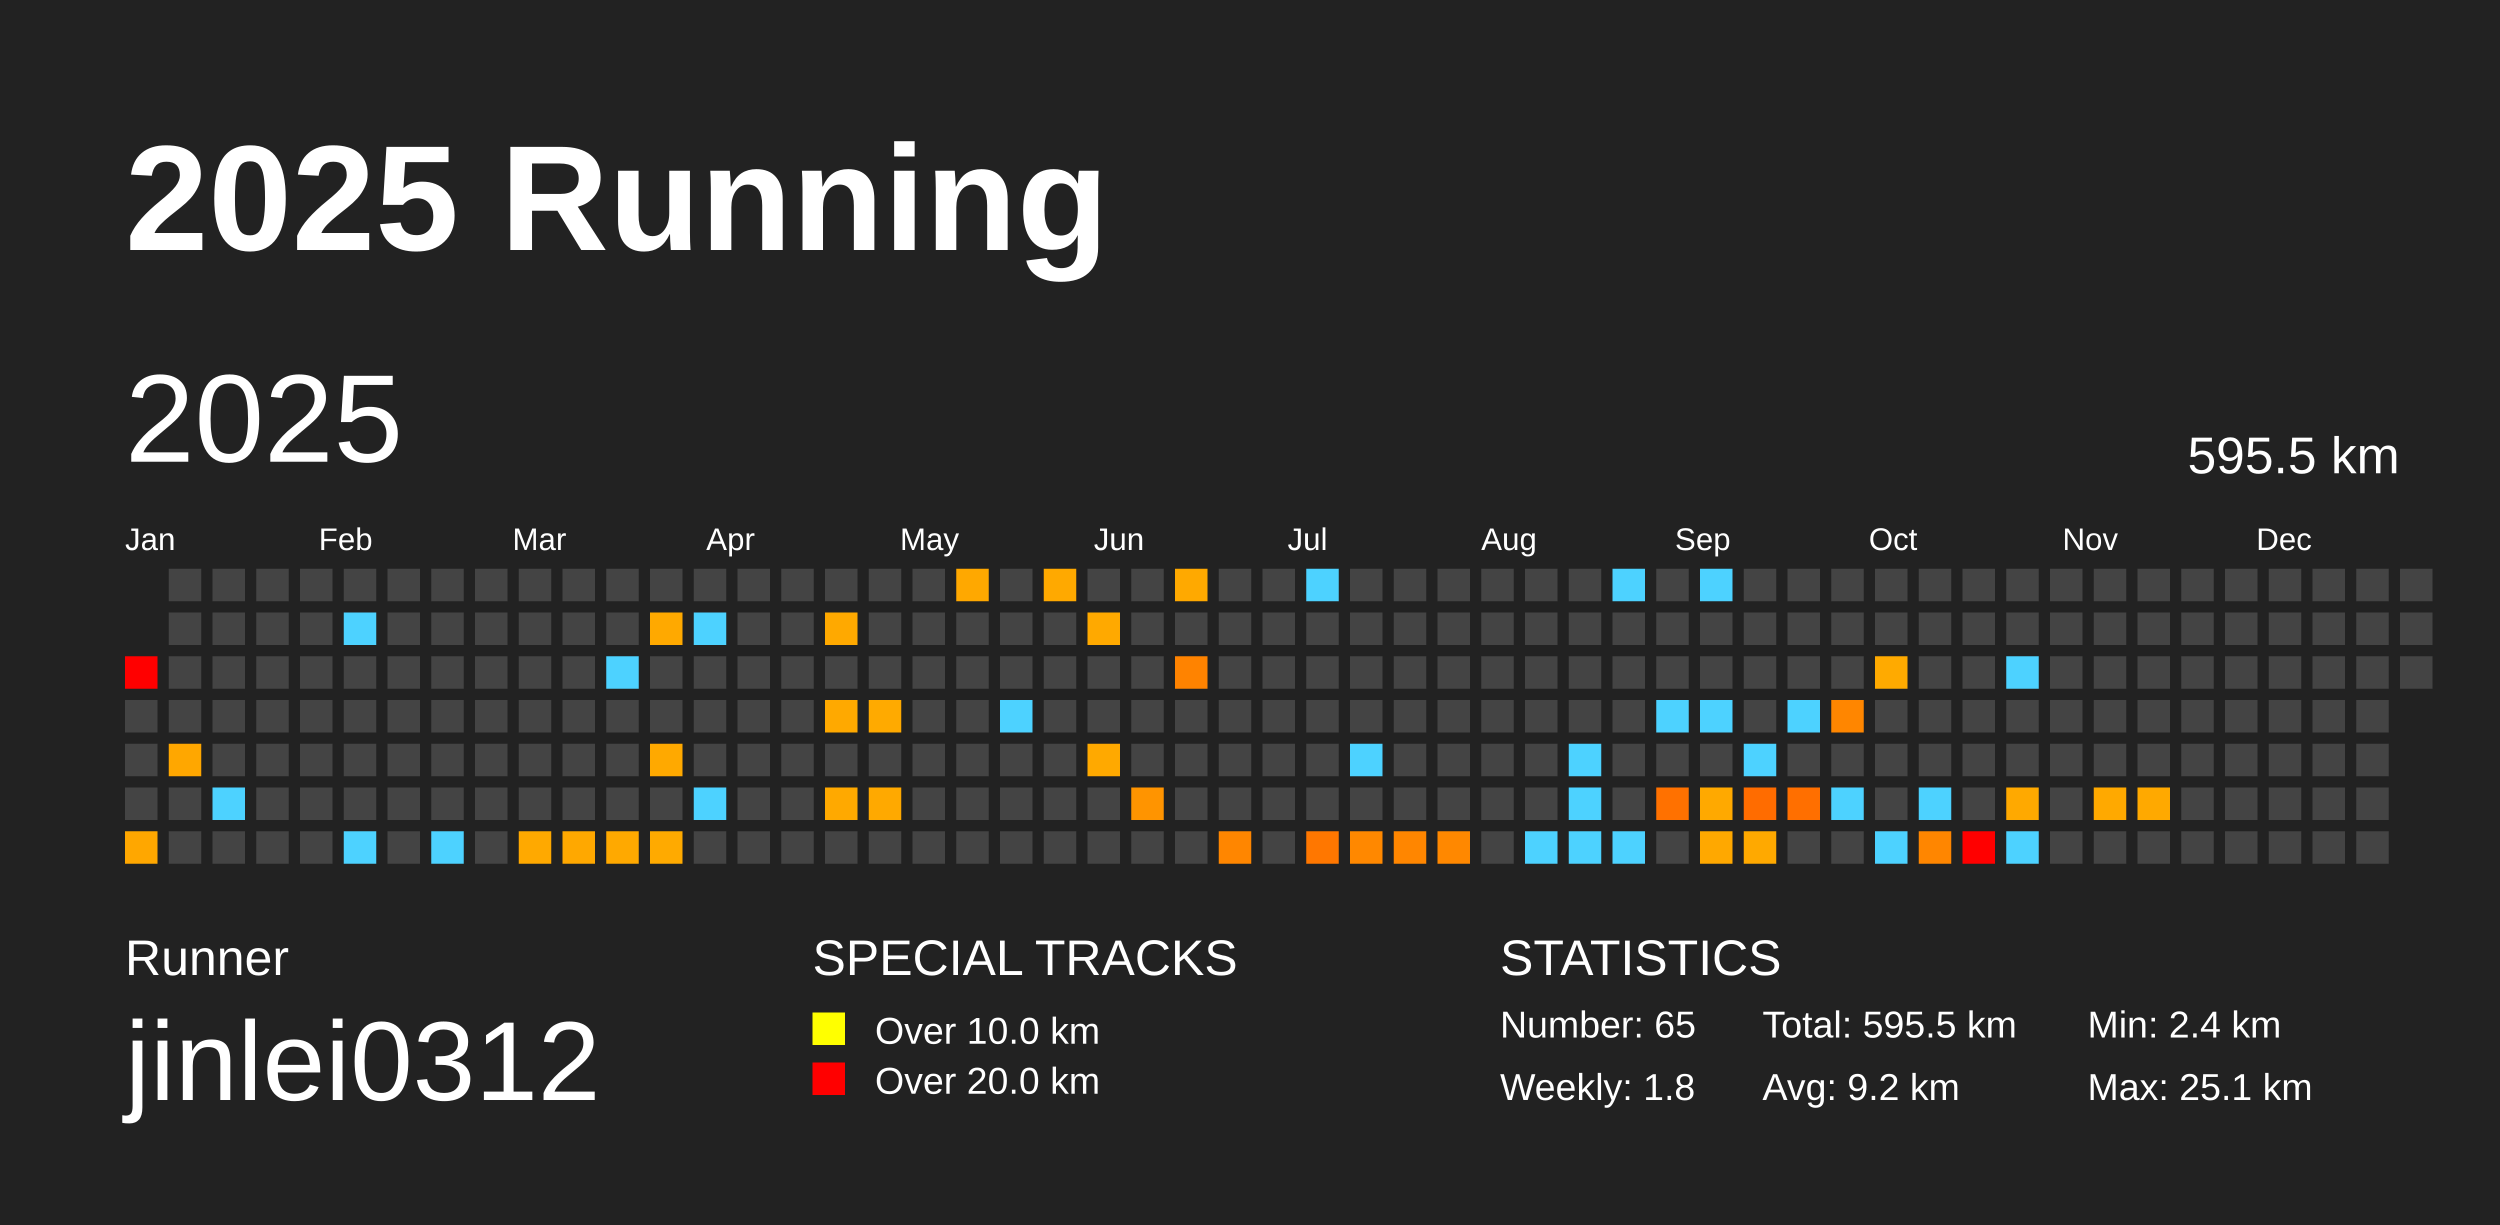
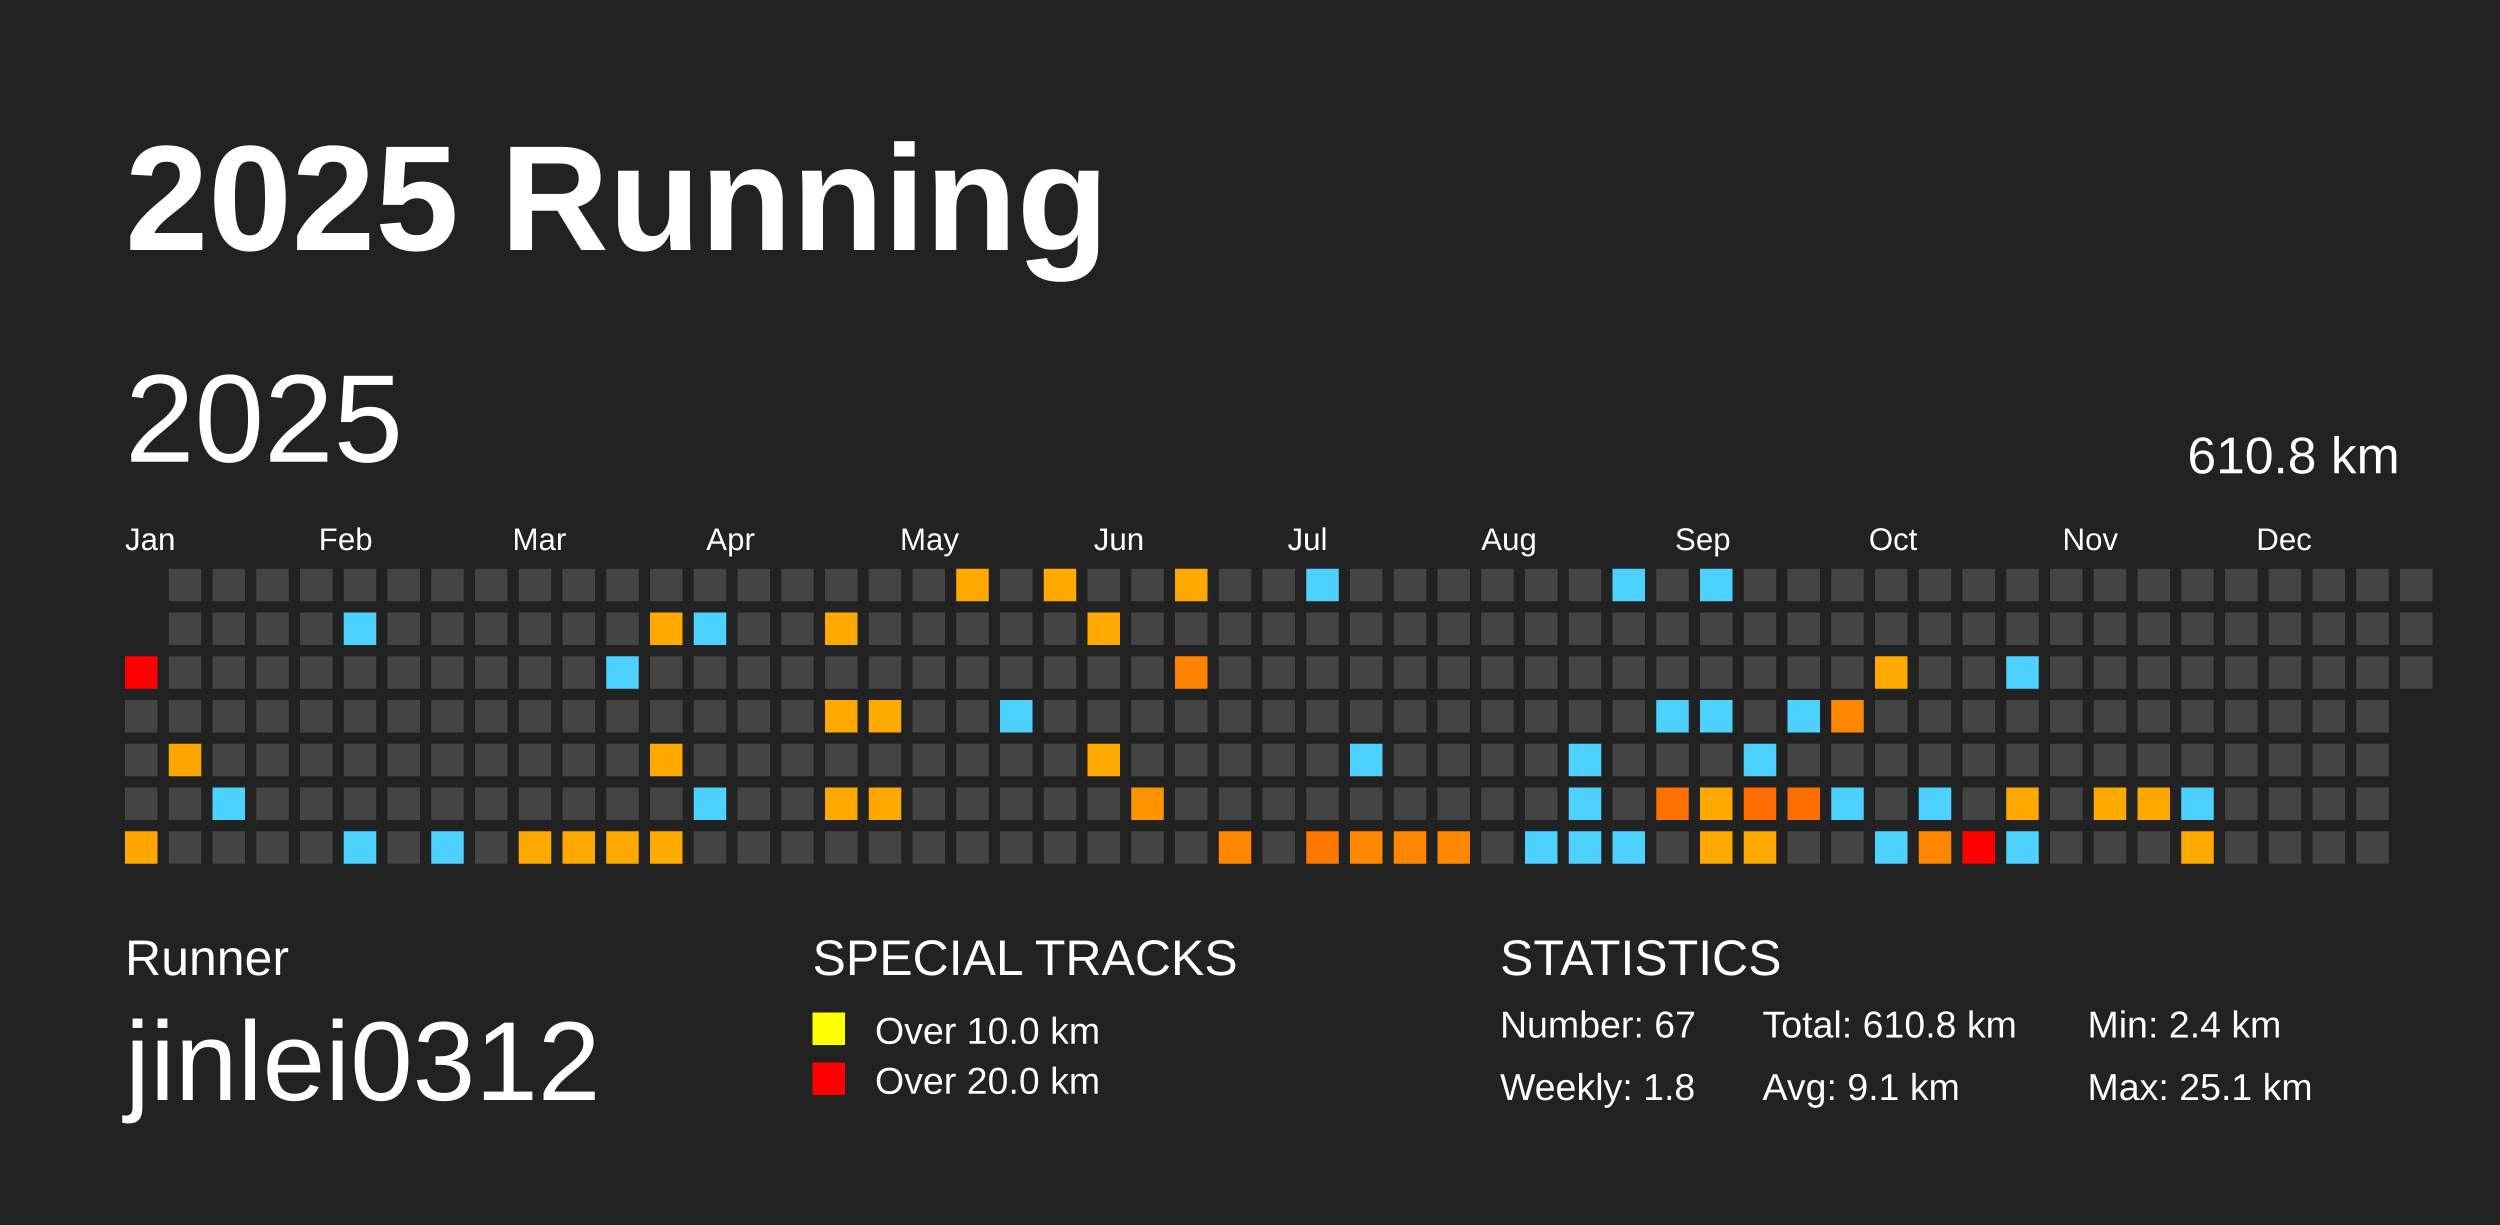
<svg xmlns="http://www.w3.org/2000/svg" baseProfile="full" height="98mm" version="1.1" viewBox="0,0,200,98" width="200mm">
  <defs />
  <rect fill="#222222" height="98" width="200" x="0" y="0" />
  <text fill="#FFFFFF" style="font-size:12px; font-family:Arial; font-weight:bold;" x="10" y="20">2025 Running</text>
  <text fill="#FFFFFF" style="font-size:4px; font-family:Arial" x="10" y="78">Runner</text>
  <text fill="#FFFFFF" style="font-size:9px; font-family:Arial" x="10" y="88">jinlei0312</text>
  <text fill="#FFFFFF" style="font-size:4px; font-family:Arial" x="65" y="78">SPECIAL TRACKS</text>
  <rect fill="yellow" height="2.6" width="2.6" x="65" y="81" />
  <text fill="#FFFFFF" style="font-size:3px; font-family:Arial" x="70" y="83.5">Over 10.0 km</text>
  <rect fill="red" height="2.6" width="2.6" x="65" y="85" />
  <text fill="#FFFFFF" style="font-size:3px; font-family:Arial" x="70" y="87.5">Over 20.0 km</text>
  <text fill="#FFFFFF" style="font-size:4px; font-family:Arial" x="120" y="78">STATISTICS</text>
-   <text fill="#FFFFFF" style="font-size:3px; font-family:Arial" x="120" y="83">Number: 65</text>
+   <text fill="#FFFFFF" style="font-size:3px; font-family:Arial" x="120" y="83">Number: 67</text>
  <text fill="#FFFFFF" style="font-size:3px; font-family:Arial" x="120" y="88">Weekly: 1.8</text>
-   <text fill="#FFFFFF" style="font-size:3px; font-family:Arial" x="141" y="83">Total: 595.5 km</text>
-   <text fill="#FFFFFF" style="font-size:3px; font-family:Arial" x="141" y="88">Avg: 9.2 km</text>
+   <text fill="#FFFFFF" style="font-size:3px; font-family:Arial" x="141" y="83">Total: 610.8 km</text>
+   <text fill="#FFFFFF" style="font-size:3px; font-family:Arial" x="141" y="88">Avg: 9.1 km</text>
  <text fill="#FFFFFF" style="font-size:3px; font-family:Arial" x="167" y="83">Min: 2.4 km</text>
  <text fill="#FFFFFF" style="font-size:3px; font-family:Arial" x="167" y="88">Max: 25.1 km</text>
  <text dominant-baseline="hanging" fill="#FFFFFF" style="font-size:10.0px; font-family:Arial;" x="10" y="30">2025</text>
-   <text dominant-baseline="hanging" fill="#FFFFFF" style="font-size:4.125px; font-family:Arial;" x="175" y="35">595.5 km</text>
+   <text dominant-baseline="hanging" fill="#FFFFFF" style="font-size:4.125px; font-family:Arial;" x="175" y="35">610.8 km</text>
  <text fill="#FFFFFF" style="font-size:2.5px; font-family:Arial" x="10.0" y="44">Jan</text>
  <text fill="#FFFFFF" style="font-size:2.5px; font-family:Arial" x="25.5" y="44">Feb</text>
  <text fill="#FFFFFF" style="font-size:2.5px; font-family:Arial" x="41.0" y="44">Mar</text>
  <text fill="#FFFFFF" style="font-size:2.5px; font-family:Arial" x="56.5" y="44">Apr</text>
  <text fill="#FFFFFF" style="font-size:2.5px; font-family:Arial" x="72.0" y="44">May</text>
  <text fill="#FFFFFF" style="font-size:2.5px; font-family:Arial" x="87.5" y="44">Jun</text>
  <text fill="#FFFFFF" style="font-size:2.5px; font-family:Arial" x="103.0" y="44">Jul</text>
  <text fill="#FFFFFF" style="font-size:2.5px; font-family:Arial" x="118.5" y="44">Aug</text>
  <text fill="#FFFFFF" style="font-size:2.5px; font-family:Arial" x="134.0" y="44">Sep</text>
  <text fill="#FFFFFF" style="font-size:2.5px; font-family:Arial" x="149.5" y="44">Oct</text>
  <text fill="#FFFFFF" style="font-size:2.5px; font-family:Arial" x="165.0" y="44">Nov</text>
  <text fill="#FFFFFF" style="font-size:2.5px; font-family:Arial" x="180.5" y="44">Dec</text>
  <rect fill="red" height="2.6" width="2.6" x="10.0" y="52.5" />
  <rect fill="#444444" height="2.6" width="2.6" x="10.0" y="56.0" />
  <rect fill="#444444" height="2.6" width="2.6" x="10.0" y="59.5" />
  <rect fill="#444444" height="2.6" width="2.6" x="10.0" y="63.0" />
  <rect fill="#ffa700" height="2.6" width="2.6" x="10.0" y="66.5" />
  <rect fill="#444444" height="2.6" width="2.6" x="13.5" y="45.5" />
  <rect fill="#444444" height="2.6" width="2.6" x="13.5" y="49.0" />
  <rect fill="#444444" height="2.6" width="2.6" x="13.5" y="52.5" />
  <rect fill="#444444" height="2.6" width="2.6" x="13.5" y="56.0" />
  <rect fill="#ffa700" height="2.6" width="2.6" x="13.5" y="59.5" />
  <rect fill="#444444" height="2.6" width="2.6" x="13.5" y="63.0" />
  <rect fill="#444444" height="2.6" width="2.6" x="13.5" y="66.5" />
  <rect fill="#444444" height="2.6" width="2.6" x="17.0" y="45.5" />
  <rect fill="#444444" height="2.6" width="2.6" x="17.0" y="49.0" />
  <rect fill="#444444" height="2.6" width="2.6" x="17.0" y="52.5" />
  <rect fill="#444444" height="2.6" width="2.6" x="17.0" y="56.0" />
  <rect fill="#444444" height="2.6" width="2.6" x="17.0" y="59.5" />
  <rect fill="#4dd2ff" height="2.6" width="2.6" x="17.0" y="63.0" />
  <rect fill="#444444" height="2.6" width="2.6" x="17.0" y="66.5" />
  <rect fill="#444444" height="2.6" width="2.6" x="20.5" y="45.5" />
  <rect fill="#444444" height="2.6" width="2.6" x="20.5" y="49.0" />
  <rect fill="#444444" height="2.6" width="2.6" x="20.5" y="52.5" />
  <rect fill="#444444" height="2.6" width="2.6" x="20.5" y="56.0" />
  <rect fill="#444444" height="2.6" width="2.6" x="20.5" y="59.5" />
  <rect fill="#444444" height="2.6" width="2.6" x="20.5" y="63.0" />
  <rect fill="#444444" height="2.6" width="2.6" x="20.5" y="66.5" />
  <rect fill="#444444" height="2.6" width="2.6" x="24.0" y="45.5" />
  <rect fill="#444444" height="2.6" width="2.6" x="24.0" y="49.0" />
  <rect fill="#444444" height="2.6" width="2.6" x="24.0" y="52.5" />
  <rect fill="#444444" height="2.6" width="2.6" x="24.0" y="56.0" />
  <rect fill="#444444" height="2.6" width="2.6" x="24.0" y="59.5" />
  <rect fill="#444444" height="2.6" width="2.6" x="24.0" y="63.0" />
  <rect fill="#444444" height="2.6" width="2.6" x="24.0" y="66.5" />
  <rect fill="#444444" height="2.6" width="2.6" x="27.5" y="45.5" />
  <rect fill="#4dd2ff" height="2.6" width="2.6" x="27.5" y="49.0" />
  <rect fill="#444444" height="2.6" width="2.6" x="27.5" y="52.5" />
  <rect fill="#444444" height="2.6" width="2.6" x="27.5" y="56.0" />
  <rect fill="#444444" height="2.6" width="2.6" x="27.5" y="59.5" />
  <rect fill="#444444" height="2.6" width="2.6" x="27.5" y="63.0" />
  <rect fill="#4dd2ff" height="2.6" width="2.6" x="27.5" y="66.5" />
  <rect fill="#444444" height="2.6" width="2.6" x="31.0" y="45.5" />
  <rect fill="#444444" height="2.6" width="2.6" x="31.0" y="49.0" />
  <rect fill="#444444" height="2.6" width="2.6" x="31.0" y="52.5" />
  <rect fill="#444444" height="2.6" width="2.6" x="31.0" y="56.0" />
  <rect fill="#444444" height="2.6" width="2.6" x="31.0" y="59.5" />
  <rect fill="#444444" height="2.6" width="2.6" x="31.0" y="63.0" />
  <rect fill="#444444" height="2.6" width="2.6" x="31.0" y="66.5" />
  <rect fill="#444444" height="2.6" width="2.6" x="34.5" y="45.5" />
  <rect fill="#444444" height="2.6" width="2.6" x="34.5" y="49.0" />
  <rect fill="#444444" height="2.6" width="2.6" x="34.5" y="52.5" />
  <rect fill="#444444" height="2.6" width="2.6" x="34.5" y="56.0" />
  <rect fill="#444444" height="2.6" width="2.6" x="34.5" y="59.5" />
  <rect fill="#444444" height="2.6" width="2.6" x="34.5" y="63.0" />
  <rect fill="#4dd2ff" height="2.6" width="2.6" x="34.5" y="66.5" />
  <rect fill="#444444" height="2.6" width="2.6" x="38.0" y="45.5" />
  <rect fill="#444444" height="2.6" width="2.6" x="38.0" y="49.0" />
  <rect fill="#444444" height="2.6" width="2.6" x="38.0" y="52.5" />
  <rect fill="#444444" height="2.6" width="2.6" x="38.0" y="56.0" />
  <rect fill="#444444" height="2.6" width="2.6" x="38.0" y="59.5" />
  <rect fill="#444444" height="2.6" width="2.6" x="38.0" y="63.0" />
  <rect fill="#444444" height="2.6" width="2.6" x="38.0" y="66.5" />
  <rect fill="#444444" height="2.6" width="2.6" x="41.5" y="45.5" />
  <rect fill="#444444" height="2.6" width="2.6" x="41.5" y="49.0" />
  <rect fill="#444444" height="2.6" width="2.6" x="41.5" y="52.5" />
  <rect fill="#444444" height="2.6" width="2.6" x="41.5" y="56.0" />
  <rect fill="#444444" height="2.6" width="2.6" x="41.5" y="59.5" />
  <rect fill="#444444" height="2.6" width="2.6" x="41.5" y="63.0" />
  <rect fill="#ffa900" height="2.6" width="2.6" x="41.5" y="66.5" />
  <rect fill="#444444" height="2.6" width="2.6" x="45.0" y="45.5" />
  <rect fill="#444444" height="2.6" width="2.6" x="45.0" y="49.0" />
  <rect fill="#444444" height="2.6" width="2.6" x="45.0" y="52.5" />
  <rect fill="#444444" height="2.6" width="2.6" x="45.0" y="56.0" />
  <rect fill="#444444" height="2.6" width="2.6" x="45.0" y="59.5" />
  <rect fill="#444444" height="2.6" width="2.6" x="45.0" y="63.0" />
  <rect fill="#ffa800" height="2.6" width="2.6" x="45.0" y="66.5" />
  <rect fill="#444444" height="2.6" width="2.6" x="48.5" y="45.5" />
  <rect fill="#444444" height="2.6" width="2.6" x="48.5" y="49.0" />
  <rect fill="#4dd2ff" height="2.6" width="2.6" x="48.5" y="52.5" />
  <rect fill="#444444" height="2.6" width="2.6" x="48.5" y="56.0" />
  <rect fill="#444444" height="2.6" width="2.6" x="48.5" y="59.5" />
  <rect fill="#444444" height="2.6" width="2.6" x="48.5" y="63.0" />
  <rect fill="#ffa900" height="2.6" width="2.6" x="48.5" y="66.5" />
  <rect fill="#444444" height="2.6" width="2.6" x="52.0" y="45.5" />
  <rect fill="#ffa900" height="2.6" width="2.6" x="52.0" y="49.0" />
  <rect fill="#444444" height="2.6" width="2.6" x="52.0" y="52.5" />
  <rect fill="#444444" height="2.6" width="2.6" x="52.0" y="56.0" />
  <rect fill="#ffa900" height="2.6" width="2.6" x="52.0" y="59.5" />
  <rect fill="#444444" height="2.6" width="2.6" x="52.0" y="63.0" />
  <rect fill="#ffaa00" height="2.6" width="2.6" x="52.0" y="66.5" />
  <rect fill="#444444" height="2.6" width="2.6" x="55.5" y="45.5" />
  <rect fill="#4dd2ff" height="2.6" width="2.6" x="55.5" y="49.0" />
  <rect fill="#444444" height="2.6" width="2.6" x="55.5" y="52.5" />
  <rect fill="#444444" height="2.6" width="2.6" x="55.5" y="56.0" />
  <rect fill="#444444" height="2.6" width="2.6" x="55.5" y="59.5" />
  <rect fill="#4dd2ff" height="2.6" width="2.6" x="55.5" y="63.0" />
  <rect fill="#444444" height="2.6" width="2.6" x="55.5" y="66.5" />
  <rect fill="#444444" height="2.6" width="2.6" x="59.0" y="45.5" />
  <rect fill="#444444" height="2.6" width="2.6" x="59.0" y="49.0" />
  <rect fill="#444444" height="2.6" width="2.6" x="59.0" y="52.5" />
  <rect fill="#444444" height="2.6" width="2.6" x="59.0" y="56.0" />
  <rect fill="#444444" height="2.6" width="2.6" x="59.0" y="59.5" />
  <rect fill="#444444" height="2.6" width="2.6" x="59.0" y="63.0" />
  <rect fill="#444444" height="2.6" width="2.6" x="59.0" y="66.5" />
  <rect fill="#444444" height="2.6" width="2.6" x="62.5" y="45.5" />
  <rect fill="#444444" height="2.6" width="2.6" x="62.5" y="49.0" />
  <rect fill="#444444" height="2.6" width="2.6" x="62.5" y="52.5" />
  <rect fill="#444444" height="2.6" width="2.6" x="62.5" y="56.0" />
  <rect fill="#444444" height="2.6" width="2.6" x="62.5" y="59.5" />
  <rect fill="#444444" height="2.6" width="2.6" x="62.5" y="63.0" />
  <rect fill="#444444" height="2.6" width="2.6" x="62.5" y="66.5" />
  <rect fill="#444444" height="2.6" width="2.6" x="66.0" y="45.5" />
  <rect fill="#ffa900" height="2.6" width="2.6" x="66.0" y="49.0" />
  <rect fill="#444444" height="2.6" width="2.6" x="66.0" y="52.5" />
  <rect fill="#ffa900" height="2.6" width="2.6" x="66.0" y="56.0" />
  <rect fill="#444444" height="2.6" width="2.6" x="66.0" y="59.5" />
  <rect fill="#ffa900" height="2.6" width="2.6" x="66.0" y="63.0" />
  <rect fill="#444444" height="2.6" width="2.6" x="66.0" y="66.5" />
  <rect fill="#444444" height="2.6" width="2.6" x="69.5" y="45.5" />
  <rect fill="#444444" height="2.6" width="2.6" x="69.5" y="49.0" />
  <rect fill="#444444" height="2.6" width="2.6" x="69.5" y="52.5" />
  <rect fill="#ffaa00" height="2.6" width="2.6" x="69.5" y="56.0" />
  <rect fill="#444444" height="2.6" width="2.6" x="69.5" y="59.5" />
  <rect fill="#ffa900" height="2.6" width="2.6" x="69.5" y="63.0" />
  <rect fill="#444444" height="2.6" width="2.6" x="69.5" y="66.5" />
  <rect fill="#444444" height="2.6" width="2.6" x="73.0" y="45.5" />
  <rect fill="#444444" height="2.6" width="2.6" x="73.0" y="49.0" />
  <rect fill="#444444" height="2.6" width="2.6" x="73.0" y="52.5" />
  <rect fill="#444444" height="2.6" width="2.6" x="73.0" y="56.0" />
  <rect fill="#444444" height="2.6" width="2.6" x="73.0" y="59.5" />
  <rect fill="#444444" height="2.6" width="2.6" x="73.0" y="63.0" />
  <rect fill="#444444" height="2.6" width="2.6" x="73.0" y="66.5" />
  <rect fill="#ffa800" height="2.6" width="2.6" x="76.5" y="45.5" />
  <rect fill="#444444" height="2.6" width="2.6" x="76.5" y="49.0" />
  <rect fill="#444444" height="2.6" width="2.6" x="76.5" y="52.5" />
  <rect fill="#444444" height="2.6" width="2.6" x="76.5" y="56.0" />
  <rect fill="#444444" height="2.6" width="2.6" x="76.5" y="59.5" />
  <rect fill="#444444" height="2.6" width="2.6" x="76.5" y="63.0" />
  <rect fill="#444444" height="2.6" width="2.6" x="76.5" y="66.5" />
  <rect fill="#444444" height="2.6" width="2.6" x="80.0" y="45.5" />
  <rect fill="#444444" height="2.6" width="2.6" x="80.0" y="49.0" />
  <rect fill="#444444" height="2.6" width="2.6" x="80.0" y="52.5" />
  <rect fill="#4dd2ff" height="2.6" width="2.6" x="80.0" y="56.0" />
  <rect fill="#444444" height="2.6" width="2.6" x="80.0" y="59.5" />
  <rect fill="#444444" height="2.6" width="2.6" x="80.0" y="63.0" />
  <rect fill="#444444" height="2.6" width="2.6" x="80.0" y="66.5" />
  <rect fill="#ffa900" height="2.6" width="2.6" x="83.5" y="45.5" />
  <rect fill="#444444" height="2.6" width="2.6" x="83.5" y="49.0" />
  <rect fill="#444444" height="2.6" width="2.6" x="83.5" y="52.5" />
  <rect fill="#444444" height="2.6" width="2.6" x="83.5" y="56.0" />
  <rect fill="#444444" height="2.6" width="2.6" x="83.5" y="59.5" />
  <rect fill="#444444" height="2.6" width="2.6" x="83.5" y="63.0" />
  <rect fill="#444444" height="2.6" width="2.6" x="83.5" y="66.5" />
  <rect fill="#444444" height="2.6" width="2.6" x="87.0" y="45.5" />
  <rect fill="#ffa900" height="2.6" width="2.6" x="87.0" y="49.0" />
  <rect fill="#444444" height="2.6" width="2.6" x="87.0" y="52.5" />
  <rect fill="#444444" height="2.6" width="2.6" x="87.0" y="56.0" />
  <rect fill="#ffa900" height="2.6" width="2.6" x="87.0" y="59.5" />
  <rect fill="#444444" height="2.6" width="2.6" x="87.0" y="63.0" />
  <rect fill="#444444" height="2.6" width="2.6" x="87.0" y="66.5" />
  <rect fill="#444444" height="2.6" width="2.6" x="90.5" y="45.5" />
  <rect fill="#444444" height="2.6" width="2.6" x="90.5" y="49.0" />
  <rect fill="#444444" height="2.6" width="2.6" x="90.5" y="52.5" />
  <rect fill="#444444" height="2.6" width="2.6" x="90.5" y="56.0" />
  <rect fill="#444444" height="2.6" width="2.6" x="90.5" y="59.5" />
  <rect fill="#ff9400" height="2.6" width="2.6" x="90.5" y="63.0" />
  <rect fill="#444444" height="2.6" width="2.6" x="90.5" y="66.5" />
  <rect fill="#ffa900" height="2.6" width="2.6" x="94.0" y="45.5" />
  <rect fill="#444444" height="2.6" width="2.6" x="94.0" y="49.0" />
  <rect fill="#ff8300" height="2.6" width="2.6" x="94.0" y="52.5" />
  <rect fill="#444444" height="2.6" width="2.6" x="94.0" y="56.0" />
  <rect fill="#444444" height="2.6" width="2.6" x="94.0" y="59.5" />
  <rect fill="#444444" height="2.6" width="2.6" x="94.0" y="63.0" />
  <rect fill="#444444" height="2.6" width="2.6" x="94.0" y="66.5" />
  <rect fill="#444444" height="2.6" width="2.6" x="97.5" y="45.5" />
  <rect fill="#444444" height="2.6" width="2.6" x="97.5" y="49.0" />
  <rect fill="#444444" height="2.6" width="2.6" x="97.5" y="52.5" />
  <rect fill="#444444" height="2.6" width="2.6" x="97.5" y="56.0" />
  <rect fill="#444444" height="2.6" width="2.6" x="97.5" y="59.5" />
  <rect fill="#444444" height="2.6" width="2.6" x="97.5" y="63.0" />
  <rect fill="#ff8600" height="2.6" width="2.6" x="97.5" y="66.5" />
  <rect fill="#444444" height="2.6" width="2.6" x="101.0" y="45.5" />
  <rect fill="#444444" height="2.6" width="2.6" x="101.0" y="49.0" />
  <rect fill="#444444" height="2.6" width="2.6" x="101.0" y="52.5" />
  <rect fill="#444444" height="2.6" width="2.6" x="101.0" y="56.0" />
  <rect fill="#444444" height="2.6" width="2.6" x="101.0" y="59.5" />
  <rect fill="#444444" height="2.6" width="2.6" x="101.0" y="63.0" />
  <rect fill="#444444" height="2.6" width="2.6" x="101.0" y="66.5" />
  <rect fill="#4dd2ff" height="2.6" width="2.6" x="104.5" y="45.5" />
  <rect fill="#444444" height="2.6" width="2.6" x="104.5" y="49.0" />
  <rect fill="#444444" height="2.6" width="2.6" x="104.5" y="52.5" />
  <rect fill="#444444" height="2.6" width="2.6" x="104.5" y="56.0" />
  <rect fill="#444444" height="2.6" width="2.6" x="104.5" y="59.5" />
  <rect fill="#444444" height="2.6" width="2.6" x="104.5" y="63.0" />
  <rect fill="#ff7700" height="2.6" width="2.6" x="104.5" y="66.5" />
  <rect fill="#444444" height="2.6" width="2.6" x="108.0" y="45.5" />
  <rect fill="#444444" height="2.6" width="2.6" x="108.0" y="49.0" />
  <rect fill="#444444" height="2.6" width="2.6" x="108.0" y="52.5" />
  <rect fill="#444444" height="2.6" width="2.6" x="108.0" y="56.0" />
  <rect fill="#4dd2ff" height="2.6" width="2.6" x="108.0" y="59.5" />
  <rect fill="#444444" height="2.6" width="2.6" x="108.0" y="63.0" />
  <rect fill="#ff8800" height="2.6" width="2.6" x="108.0" y="66.5" />
  <rect fill="#444444" height="2.6" width="2.6" x="111.5" y="45.5" />
  <rect fill="#444444" height="2.6" width="2.6" x="111.5" y="49.0" />
  <rect fill="#444444" height="2.6" width="2.6" x="111.5" y="52.5" />
  <rect fill="#444444" height="2.6" width="2.6" x="111.5" y="56.0" />
  <rect fill="#444444" height="2.6" width="2.6" x="111.5" y="59.5" />
  <rect fill="#444444" height="2.6" width="2.6" x="111.5" y="63.0" />
  <rect fill="#ff8600" height="2.6" width="2.6" x="111.5" y="66.5" />
  <rect fill="#444444" height="2.6" width="2.6" x="115.0" y="45.5" />
  <rect fill="#444444" height="2.6" width="2.6" x="115.0" y="49.0" />
  <rect fill="#444444" height="2.6" width="2.6" x="115.0" y="52.5" />
  <rect fill="#444444" height="2.6" width="2.6" x="115.0" y="56.0" />
  <rect fill="#444444" height="2.6" width="2.6" x="115.0" y="59.5" />
  <rect fill="#444444" height="2.6" width="2.6" x="115.0" y="63.0" />
  <rect fill="#ff8800" height="2.6" width="2.6" x="115.0" y="66.5" />
  <rect fill="#444444" height="2.6" width="2.6" x="118.5" y="45.5" />
  <rect fill="#444444" height="2.6" width="2.6" x="118.5" y="49.0" />
  <rect fill="#444444" height="2.6" width="2.6" x="118.5" y="52.5" />
  <rect fill="#444444" height="2.6" width="2.6" x="118.5" y="56.0" />
  <rect fill="#444444" height="2.6" width="2.6" x="118.5" y="59.5" />
  <rect fill="#444444" height="2.6" width="2.6" x="118.5" y="63.0" />
  <rect fill="#444444" height="2.6" width="2.6" x="118.5" y="66.5" />
  <rect fill="#444444" height="2.6" width="2.6" x="122.0" y="45.5" />
  <rect fill="#444444" height="2.6" width="2.6" x="122.0" y="49.0" />
  <rect fill="#444444" height="2.6" width="2.6" x="122.0" y="52.5" />
  <rect fill="#444444" height="2.6" width="2.6" x="122.0" y="56.0" />
  <rect fill="#444444" height="2.6" width="2.6" x="122.0" y="59.5" />
  <rect fill="#444444" height="2.6" width="2.6" x="122.0" y="63.0" />
  <rect fill="#4dd2ff" height="2.6" width="2.6" x="122.0" y="66.5" />
  <rect fill="#444444" height="2.6" width="2.6" x="125.5" y="45.5" />
  <rect fill="#444444" height="2.6" width="2.6" x="125.5" y="49.0" />
  <rect fill="#444444" height="2.6" width="2.6" x="125.5" y="52.5" />
  <rect fill="#444444" height="2.6" width="2.6" x="125.5" y="56.0" />
  <rect fill="#4dd2ff" height="2.6" width="2.6" x="125.5" y="59.5" />
  <rect fill="#4dd2ff" height="2.6" width="2.6" x="125.5" y="63.0" />
  <rect fill="#4dd2ff" height="2.6" width="2.6" x="125.5" y="66.5" />
  <rect fill="#4dd2ff" height="2.6" width="2.6" x="129.0" y="45.5" />
  <rect fill="#444444" height="2.6" width="2.6" x="129.0" y="49.0" />
  <rect fill="#444444" height="2.6" width="2.6" x="129.0" y="52.5" />
  <rect fill="#444444" height="2.6" width="2.6" x="129.0" y="56.0" />
  <rect fill="#444444" height="2.6" width="2.6" x="129.0" y="59.5" />
  <rect fill="#444444" height="2.6" width="2.6" x="129.0" y="63.0" />
  <rect fill="#4dd2ff" height="2.6" width="2.6" x="129.0" y="66.5" />
  <rect fill="#444444" height="2.6" width="2.6" x="132.5" y="45.5" />
  <rect fill="#444444" height="2.6" width="2.6" x="132.5" y="49.0" />
  <rect fill="#444444" height="2.6" width="2.6" x="132.5" y="52.5" />
  <rect fill="#4dd2ff" height="2.6" width="2.6" x="132.5" y="56.0" />
  <rect fill="#444444" height="2.6" width="2.6" x="132.5" y="59.5" />
  <rect fill="#ff7100" height="2.6" width="2.6" x="132.5" y="63.0" />
  <rect fill="#444444" height="2.6" width="2.6" x="132.5" y="66.5" />
  <rect fill="#4dd2ff" height="2.6" width="2.6" x="136.0" y="45.5" />
  <rect fill="#444444" height="2.6" width="2.6" x="136.0" y="49.0" />
  <rect fill="#444444" height="2.6" width="2.6" x="136.0" y="52.5" />
  <rect fill="#4dd2ff" height="2.6" width="2.6" x="136.0" y="56.0" />
  <rect fill="#444444" height="2.6" width="2.6" x="136.0" y="59.5" />
  <rect fill="#ffa900" height="2.6" width="2.6" x="136.0" y="63.0" />
  <rect fill="#ffa800" height="2.6" width="2.6" x="136.0" y="66.5" />
  <rect fill="#444444" height="2.6" width="2.6" x="139.5" y="45.5" />
  <rect fill="#444444" height="2.6" width="2.6" x="139.5" y="49.0" />
  <rect fill="#444444" height="2.6" width="2.6" x="139.5" y="52.5" />
  <rect fill="#444444" height="2.6" width="2.6" x="139.5" y="56.0" />
  <rect fill="#4dd2ff" height="2.6" width="2.6" x="139.5" y="59.5" />
  <rect fill="#ff6c00" height="2.6" width="2.6" x="139.5" y="63.0" />
  <rect fill="#ffa900" height="2.6" width="2.6" x="139.5" y="66.5" />
  <rect fill="#444444" height="2.6" width="2.6" x="143.0" y="45.5" />
  <rect fill="#444444" height="2.6" width="2.6" x="143.0" y="49.0" />
  <rect fill="#444444" height="2.6" width="2.6" x="143.0" y="52.5" />
  <rect fill="#4dd2ff" height="2.6" width="2.6" x="143.0" y="56.0" />
  <rect fill="#444444" height="2.6" width="2.6" x="143.0" y="59.5" />
  <rect fill="#ff6f00" height="2.6" width="2.6" x="143.0" y="63.0" />
  <rect fill="#444444" height="2.6" width="2.6" x="143.0" y="66.5" />
  <rect fill="#444444" height="2.6" width="2.6" x="146.5" y="45.5" />
  <rect fill="#444444" height="2.6" width="2.6" x="146.5" y="49.0" />
  <rect fill="#444444" height="2.6" width="2.6" x="146.5" y="52.5" />
  <rect fill="#ff8600" height="2.6" width="2.6" x="146.5" y="56.0" />
  <rect fill="#444444" height="2.6" width="2.6" x="146.5" y="59.5" />
  <rect fill="#4dd2ff" height="2.6" width="2.6" x="146.5" y="63.0" />
  <rect fill="#444444" height="2.6" width="2.6" x="146.5" y="66.5" />
  <rect fill="#444444" height="2.6" width="2.6" x="150.0" y="45.5" />
  <rect fill="#444444" height="2.6" width="2.6" x="150.0" y="49.0" />
  <rect fill="#ffaa00" height="2.6" width="2.6" x="150.0" y="52.5" />
  <rect fill="#444444" height="2.6" width="2.6" x="150.0" y="56.0" />
  <rect fill="#444444" height="2.6" width="2.6" x="150.0" y="59.5" />
  <rect fill="#444444" height="2.6" width="2.6" x="150.0" y="63.0" />
  <rect fill="#4dd2ff" height="2.6" width="2.6" x="150.0" y="66.5" />
  <rect fill="#444444" height="2.6" width="2.6" x="153.5" y="45.5" />
  <rect fill="#444444" height="2.6" width="2.6" x="153.5" y="49.0" />
  <rect fill="#444444" height="2.6" width="2.6" x="153.5" y="52.5" />
  <rect fill="#444444" height="2.6" width="2.6" x="153.5" y="56.0" />
  <rect fill="#444444" height="2.6" width="2.6" x="153.5" y="59.5" />
  <rect fill="#4dd2ff" height="2.6" width="2.6" x="153.5" y="63.0" />
  <rect fill="#ff8600" height="2.6" width="2.6" x="153.5" y="66.5" />
  <rect fill="#444444" height="2.6" width="2.6" x="157.0" y="45.5" />
  <rect fill="#444444" height="2.6" width="2.6" x="157.0" y="49.0" />
  <rect fill="#444444" height="2.6" width="2.6" x="157.0" y="52.5" />
  <rect fill="#444444" height="2.6" width="2.6" x="157.0" y="56.0" />
  <rect fill="#444444" height="2.6" width="2.6" x="157.0" y="59.5" />
  <rect fill="#444444" height="2.6" width="2.6" x="157.0" y="63.0" />
  <rect fill="red" height="2.6" width="2.6" x="157.0" y="66.5" />
  <rect fill="#444444" height="2.6" width="2.6" x="160.5" y="45.5" />
  <rect fill="#444444" height="2.6" width="2.6" x="160.5" y="49.0" />
  <rect fill="#4dd2ff" height="2.6" width="2.6" x="160.5" y="52.5" />
  <rect fill="#444444" height="2.6" width="2.6" x="160.5" y="56.0" />
  <rect fill="#444444" height="2.6" width="2.6" x="160.5" y="59.5" />
  <rect fill="#ffa900" height="2.6" width="2.6" x="160.5" y="63.0" />
  <rect fill="#4dd2ff" height="2.6" width="2.6" x="160.5" y="66.5" />
  <rect fill="#444444" height="2.6" width="2.6" x="164.0" y="45.5" />
  <rect fill="#444444" height="2.6" width="2.6" x="164.0" y="49.0" />
  <rect fill="#444444" height="2.6" width="2.6" x="164.0" y="52.5" />
  <rect fill="#444444" height="2.6" width="2.6" x="164.0" y="56.0" />
  <rect fill="#444444" height="2.6" width="2.6" x="164.0" y="59.5" />
  <rect fill="#444444" height="2.6" width="2.6" x="164.0" y="63.0" />
  <rect fill="#444444" height="2.6" width="2.6" x="164.0" y="66.5" />
  <rect fill="#444444" height="2.6" width="2.6" x="167.5" y="45.5" />
  <rect fill="#444444" height="2.6" width="2.6" x="167.5" y="49.0" />
  <rect fill="#444444" height="2.6" width="2.6" x="167.5" y="52.5" />
  <rect fill="#444444" height="2.6" width="2.6" x="167.5" y="56.0" />
  <rect fill="#444444" height="2.6" width="2.6" x="167.5" y="59.5" />
  <rect fill="#ffa900" height="2.6" width="2.6" x="167.5" y="63.0" />
  <rect fill="#444444" height="2.6" width="2.6" x="167.5" y="66.5" />
  <rect fill="#444444" height="2.6" width="2.6" x="171.0" y="45.5" />
  <rect fill="#444444" height="2.6" width="2.6" x="171.0" y="49.0" />
  <rect fill="#444444" height="2.6" width="2.6" x="171.0" y="52.5" />
  <rect fill="#444444" height="2.6" width="2.6" x="171.0" y="56.0" />
  <rect fill="#444444" height="2.6" width="2.6" x="171.0" y="59.5" />
  <rect fill="#ffa900" height="2.6" width="2.6" x="171.0" y="63.0" />
  <rect fill="#444444" height="2.6" width="2.6" x="171.0" y="66.5" />
  <rect fill="#444444" height="2.6" width="2.6" x="174.5" y="45.5" />
  <rect fill="#444444" height="2.6" width="2.6" x="174.5" y="49.0" />
  <rect fill="#444444" height="2.6" width="2.6" x="174.5" y="52.5" />
  <rect fill="#444444" height="2.6" width="2.6" x="174.5" y="56.0" />
  <rect fill="#444444" height="2.6" width="2.6" x="174.5" y="59.5" />
-   <rect fill="#444444" height="2.6" width="2.6" x="174.5" y="63.0" />
-   <rect fill="#444444" height="2.6" width="2.6" x="174.5" y="66.5" />
+   <rect fill="#4dd2ff" height="2.6" width="2.6" x="174.5" y="63.0" />
+   <rect fill="#ffa900" height="2.6" width="2.6" x="174.5" y="66.5" />
  <rect fill="#444444" height="2.6" width="2.6" x="178.0" y="45.5" />
  <rect fill="#444444" height="2.6" width="2.6" x="178.0" y="49.0" />
  <rect fill="#444444" height="2.6" width="2.6" x="178.0" y="52.5" />
  <rect fill="#444444" height="2.6" width="2.6" x="178.0" y="56.0" />
  <rect fill="#444444" height="2.6" width="2.6" x="178.0" y="59.5" />
  <rect fill="#444444" height="2.6" width="2.6" x="178.0" y="63.0" />
  <rect fill="#444444" height="2.6" width="2.6" x="178.0" y="66.5" />
  <rect fill="#444444" height="2.6" width="2.6" x="181.5" y="45.5" />
  <rect fill="#444444" height="2.6" width="2.6" x="181.5" y="49.0" />
  <rect fill="#444444" height="2.6" width="2.6" x="181.5" y="52.5" />
  <rect fill="#444444" height="2.6" width="2.6" x="181.5" y="56.0" />
  <rect fill="#444444" height="2.6" width="2.6" x="181.5" y="59.5" />
  <rect fill="#444444" height="2.6" width="2.6" x="181.5" y="63.0" />
  <rect fill="#444444" height="2.6" width="2.6" x="181.5" y="66.5" />
  <rect fill="#444444" height="2.6" width="2.6" x="185.0" y="45.5" />
  <rect fill="#444444" height="2.6" width="2.6" x="185.0" y="49.0" />
  <rect fill="#444444" height="2.6" width="2.6" x="185.0" y="52.5" />
  <rect fill="#444444" height="2.6" width="2.6" x="185.0" y="56.0" />
  <rect fill="#444444" height="2.6" width="2.6" x="185.0" y="59.5" />
  <rect fill="#444444" height="2.6" width="2.6" x="185.0" y="63.0" />
  <rect fill="#444444" height="2.6" width="2.6" x="185.0" y="66.5" />
  <rect fill="#444444" height="2.6" width="2.6" x="188.5" y="45.5" />
  <rect fill="#444444" height="2.6" width="2.6" x="188.5" y="49.0" />
  <rect fill="#444444" height="2.6" width="2.6" x="188.5" y="52.5" />
  <rect fill="#444444" height="2.6" width="2.6" x="188.5" y="56.0" />
  <rect fill="#444444" height="2.6" width="2.6" x="188.5" y="59.5" />
  <rect fill="#444444" height="2.6" width="2.6" x="188.5" y="63.0" />
  <rect fill="#444444" height="2.6" width="2.6" x="188.5" y="66.5" />
  <rect fill="#444444" height="2.6" width="2.6" x="192.0" y="45.5" />
  <rect fill="#444444" height="2.6" width="2.6" x="192.0" y="49.0" />
  <rect fill="#444444" height="2.6" width="2.6" x="192.0" y="52.5" />
</svg>
